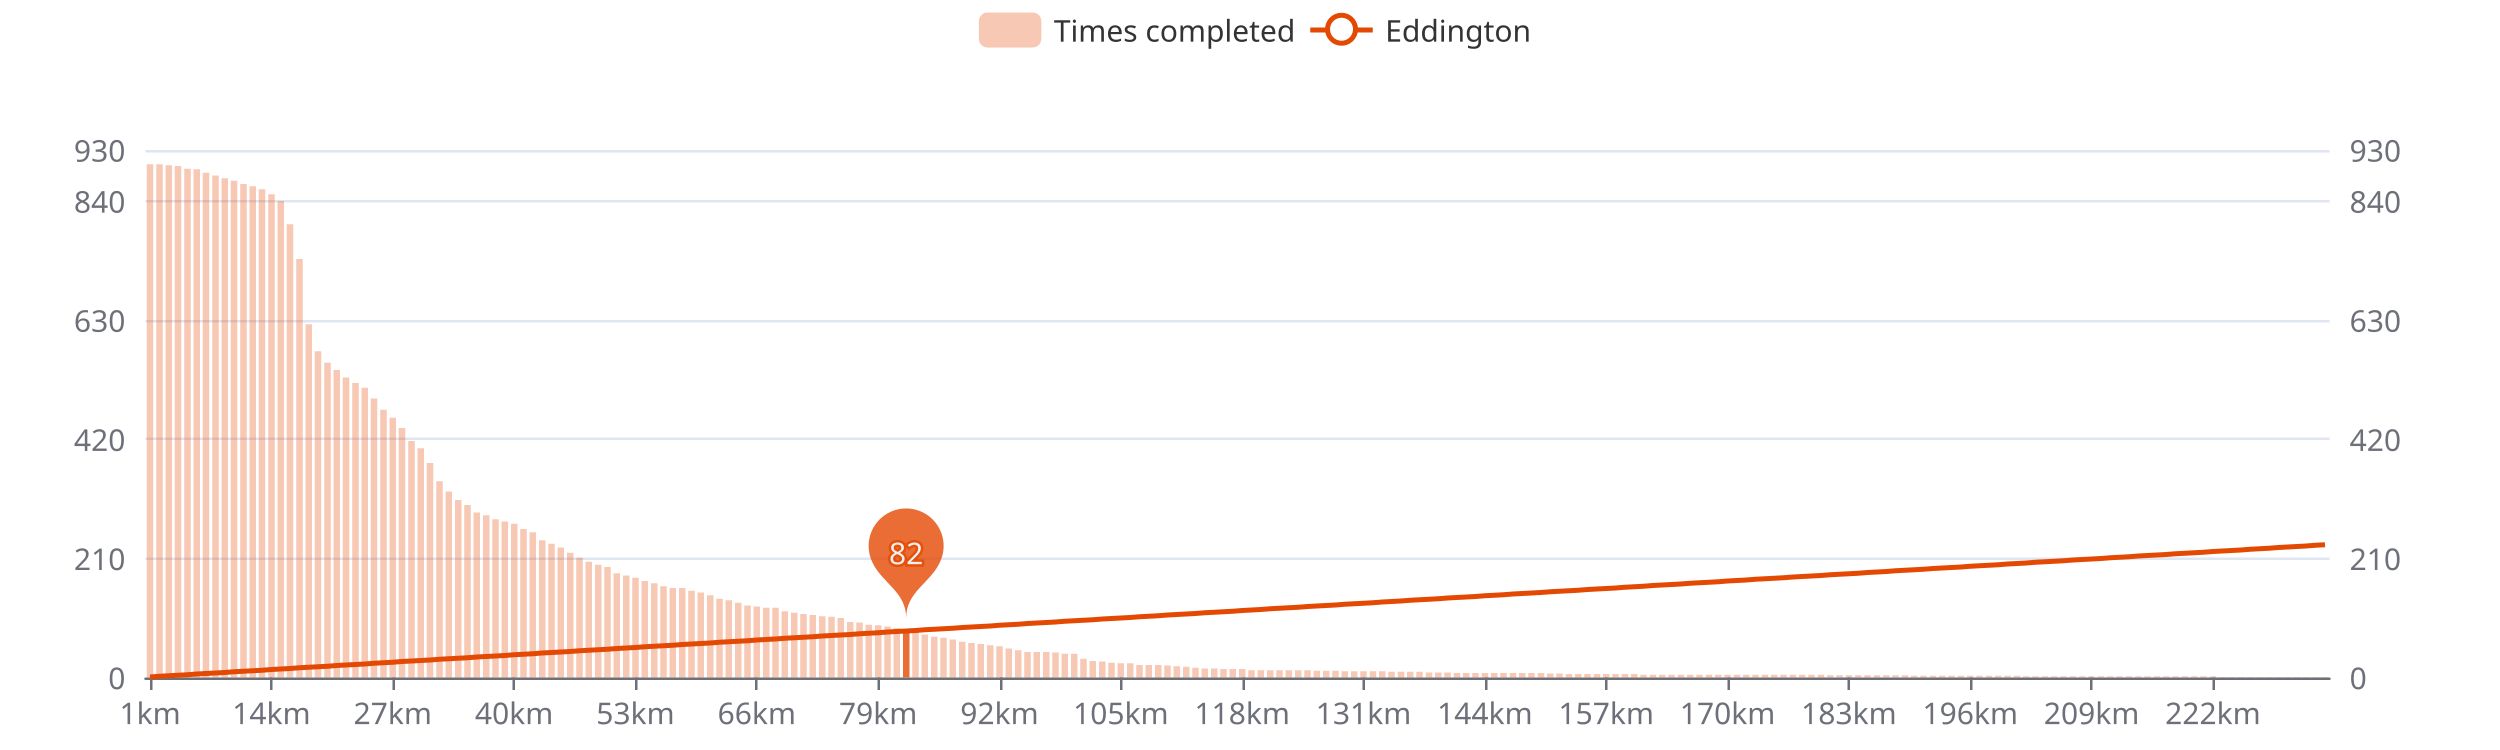
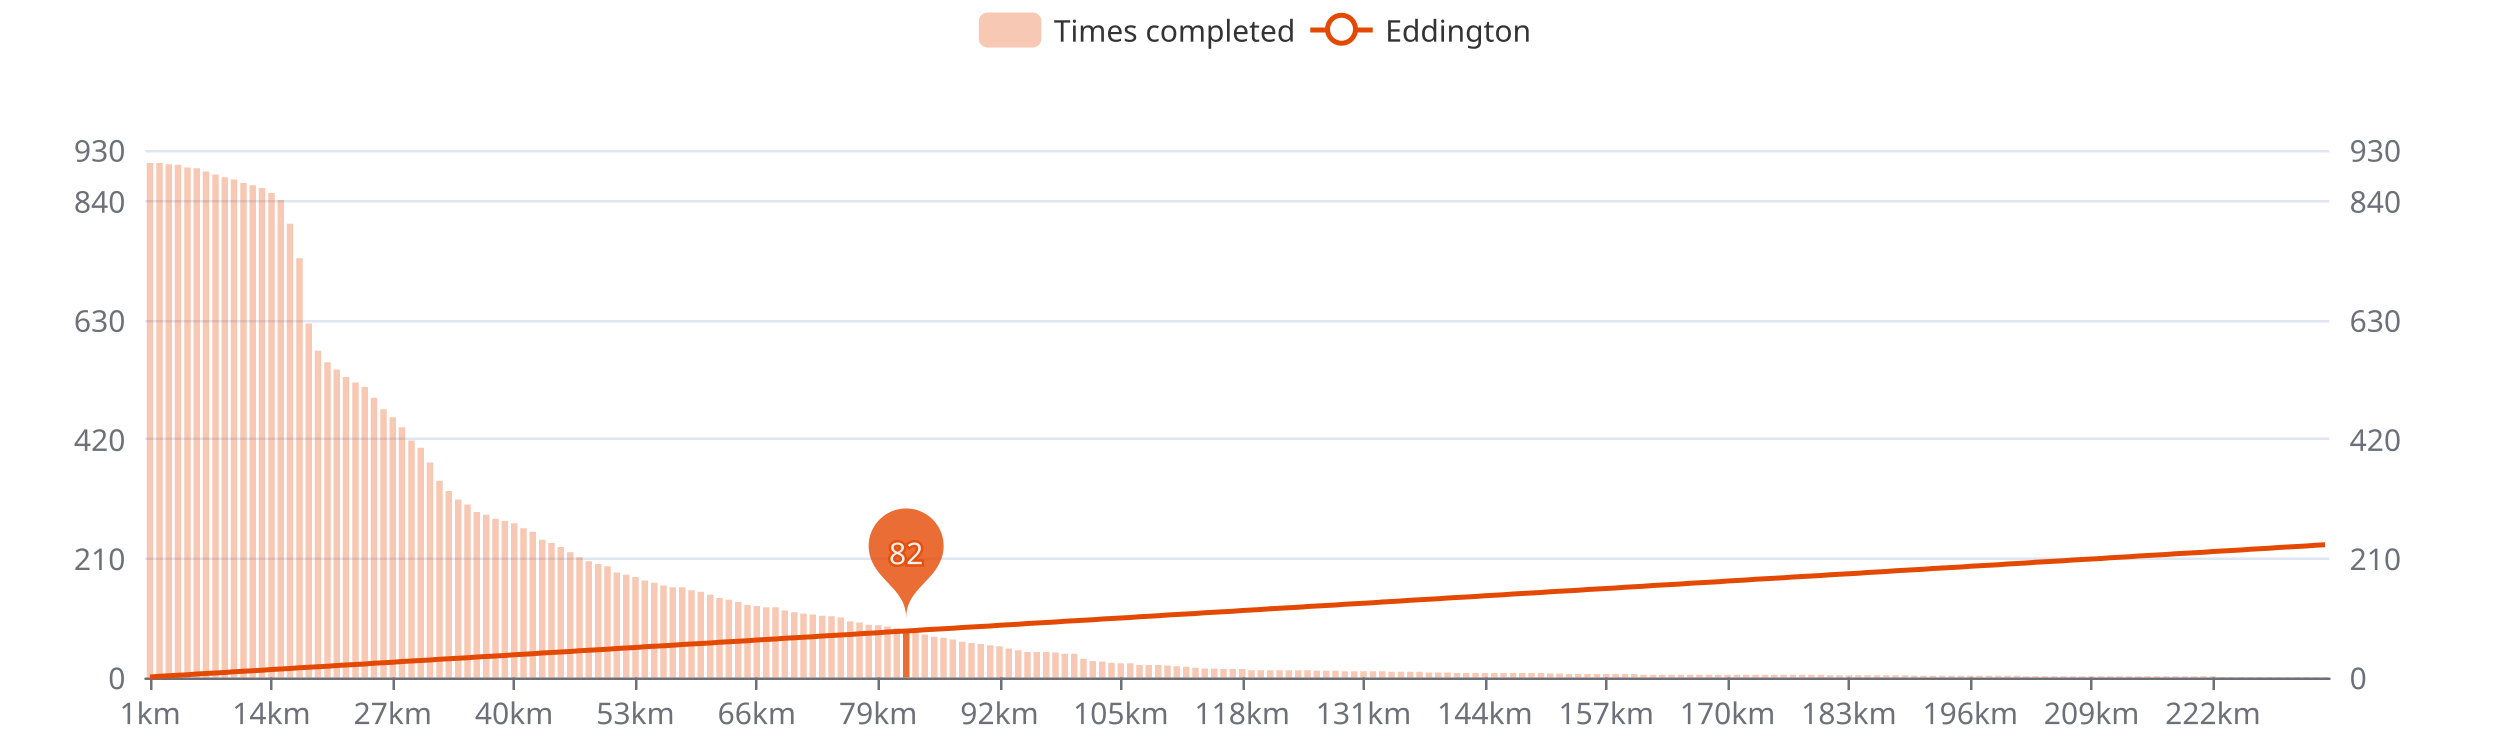
<svg xmlns="http://www.w3.org/2000/svg" width="1000" height="300" version="1.1" baseProfile="full" viewBox="0 0 1000 300">
  <rect width="1000" height="300" x="0" y="0" id="0" fill="#ffffff" />
  <path d="M58.2 271.5L931.8 271.5" fill="none" stroke="#E0E6F1" />
  <path d="M58.2 223.5L931.8 223.5" fill="none" stroke="#E0E6F1" />
  <path d="M58.2 175.5L931.8 175.5" fill="none" stroke="#E0E6F1" />
  <path d="M58.2 128.5L931.8 128.5" fill="none" stroke="#E0E6F1" />
  <path d="M58.2 80.5L931.8 80.5" fill="none" stroke="#E0E6F1" />
  <path d="M58.2 60.5L931.8 60.5" fill="none" stroke="#E0E6F1" />
  <path d="M58.2 271.5L931.8 271.5" fill="none" stroke="#6E7079" stroke-linecap="round" />
  <path d="M60.5 271L60.5 276" fill="none" stroke="#6E7079" />
  <path d="M108.5 271L108.5 276" fill="none" stroke="#6E7079" />
  <path d="M157.5 271L157.5 276" fill="none" stroke="#6E7079" />
  <path d="M205.5 271L205.5 276" fill="none" stroke="#6E7079" />
  <path d="M254.5 271L254.5 276" fill="none" stroke="#6E7079" />
  <path d="M302.5 271L302.5 276" fill="none" stroke="#6E7079" />
  <path d="M351.5 271L351.5 276" fill="none" stroke="#6E7079" />
  <path d="M400.5 271L400.5 276" fill="none" stroke="#6E7079" />
  <path d="M448.5 271L448.5 276" fill="none" stroke="#6E7079" />
  <path d="M497.5 271L497.5 276" fill="none" stroke="#6E7079" />
  <path d="M545.5 271L545.5 276" fill="none" stroke="#6E7079" />
  <path d="M594.5 271L594.5 276" fill="none" stroke="#6E7079" />
  <path d="M642.5 271L642.5 276" fill="none" stroke="#6E7079" />
  <path d="M691.5 271L691.5 276" fill="none" stroke="#6E7079" />
  <path d="M739.5 271L739.5 276" fill="none" stroke="#6E7079" />
  <path d="M788.5 271L788.5 276" fill="none" stroke="#6E7079" />
  <path d="M836.5 271L836.5 276" fill="none" stroke="#6E7079" />
  <path d="M885.5 271L885.5 276" fill="none" stroke="#6E7079" />
  <text dominant-baseline="central" text-anchor="end" style="font-size:12px;font-family:sans-serif;" transform="translate(50.16 271)" fill="#6E7079">0</text>
  <text dominant-baseline="central" text-anchor="end" style="font-size:12px;font-family:sans-serif;" transform="translate(50.16 223.3548)" fill="#6E7079">210</text>
  <text dominant-baseline="central" text-anchor="end" style="font-size:12px;font-family:sans-serif;" transform="translate(50.16 175.7097)" fill="#6E7079">420</text>
  <text dominant-baseline="central" text-anchor="end" style="font-size:12px;font-family:sans-serif;" transform="translate(50.16 128.0645)" fill="#6E7079">630</text>
  <text dominant-baseline="central" text-anchor="end" style="font-size:12px;font-family:sans-serif;" transform="translate(50.16 80.4194)" fill="#6E7079">840</text>
  <text dominant-baseline="central" text-anchor="end" style="font-size:12px;font-family:sans-serif;" transform="translate(50.16 60)" fill="#6E7079">930</text>
  <text dominant-baseline="central" text-anchor="start" style="font-size:12px;font-family:sans-serif;" transform="translate(939.84 271)" fill="#6E7079">0</text>
  <text dominant-baseline="central" text-anchor="start" style="font-size:12px;font-family:sans-serif;" transform="translate(939.84 223.3548)" fill="#6E7079">210</text>
  <text dominant-baseline="central" text-anchor="start" style="font-size:12px;font-family:sans-serif;" transform="translate(939.84 175.7097)" fill="#6E7079">420</text>
  <text dominant-baseline="central" text-anchor="start" style="font-size:12px;font-family:sans-serif;" transform="translate(939.84 128.0645)" fill="#6E7079">630</text>
  <text dominant-baseline="central" text-anchor="start" style="font-size:12px;font-family:sans-serif;" transform="translate(939.84 80.4194)" fill="#6E7079">840</text>
  <text dominant-baseline="central" text-anchor="start" style="font-size:12px;font-family:sans-serif;" transform="translate(939.84 60)" fill="#6E7079">930</text>
  <text dominant-baseline="central" text-anchor="middle" style="font-size:12px;font-family:sans-serif;" y="6" transform="translate(60.0268 279)" fill="#6E7079">1km</text>
  <text dominant-baseline="central" text-anchor="middle" style="font-size:12px;font-family:sans-serif;" y="6" transform="translate(108.5646 279)" fill="#6E7079">14km</text>
  <text dominant-baseline="central" text-anchor="middle" style="font-size:12px;font-family:sans-serif;" y="6" transform="translate(157.1024 279)" fill="#6E7079">27km</text>
  <text dominant-baseline="central" text-anchor="middle" style="font-size:12px;font-family:sans-serif;" y="6" transform="translate(205.6402 279)" fill="#6E7079">40km</text>
  <text dominant-baseline="central" text-anchor="middle" style="font-size:12px;font-family:sans-serif;" y="6" transform="translate(254.1779 279)" fill="#6E7079">53km</text>
  <text dominant-baseline="central" text-anchor="middle" style="font-size:12px;font-family:sans-serif;" y="6" transform="translate(302.7157 279)" fill="#6E7079">66km</text>
  <text dominant-baseline="central" text-anchor="middle" style="font-size:12px;font-family:sans-serif;" y="6" transform="translate(351.2535 279)" fill="#6E7079">79km</text>
  <text dominant-baseline="central" text-anchor="middle" style="font-size:12px;font-family:sans-serif;" y="6" transform="translate(399.7913 279)" fill="#6E7079">92km</text>
  <text dominant-baseline="central" text-anchor="middle" style="font-size:12px;font-family:sans-serif;" y="6" transform="translate(448.3291 279)" fill="#6E7079">105km</text>
  <text dominant-baseline="central" text-anchor="middle" style="font-size:12px;font-family:sans-serif;" y="6" transform="translate(496.8668 279)" fill="#6E7079">118km</text>
  <text dominant-baseline="central" text-anchor="middle" style="font-size:12px;font-family:sans-serif;" y="6" transform="translate(545.4046 279)" fill="#6E7079">131km</text>
  <text dominant-baseline="central" text-anchor="middle" style="font-size:12px;font-family:sans-serif;" y="6" transform="translate(593.9424 279)" fill="#6E7079">144km</text>
  <text dominant-baseline="central" text-anchor="middle" style="font-size:12px;font-family:sans-serif;" y="6" transform="translate(642.4802 279)" fill="#6E7079">157km</text>
  <text dominant-baseline="central" text-anchor="middle" style="font-size:12px;font-family:sans-serif;" y="6" transform="translate(691.0179 279)" fill="#6E7079">170km</text>
  <text dominant-baseline="central" text-anchor="middle" style="font-size:12px;font-family:sans-serif;" y="6" transform="translate(739.5557 279)" fill="#6E7079">183km</text>
  <text dominant-baseline="central" text-anchor="middle" style="font-size:12px;font-family:sans-serif;" y="6" transform="translate(788.0935 279)" fill="#6E7079">196km</text>
  <text dominant-baseline="central" text-anchor="middle" style="font-size:12px;font-family:sans-serif;" y="6" transform="translate(836.6313 279)" fill="#6E7079">209km</text>
  <text dominant-baseline="central" text-anchor="middle" style="font-size:12px;font-family:sans-serif;" y="6" transform="translate(885.1691 279)" fill="#6E7079">222km</text>
-   <path d="M58.7 271l2.6 0l0 -205.3l-2.6 0Z" fill="rgb(227,73,2)" fill-opacity="0.3" />
-   <path d="M62.5 271l2.6 0l0 -205.3l-2.6 0Z" fill="rgb(227,73,2)" fill-opacity="0.3" />
-   <path d="M66.2 271l2.6 0l0 -204.9l-2.6 0Z" fill="rgb(227,73,2)" fill-opacity="0.3" />
-   <path d="M69.9 271l2.6 0l0 -204.6l-2.6 0Z" fill="rgb(227,73,2)" fill-opacity="0.3" />
-   <path d="M73.7 271l2.6 0l0 -203.5l-2.6 0Z" fill="rgb(227,73,2)" fill-opacity="0.3" />
-   <path d="M77.4 271l2.6 0l0 -203.3l-2.6 0Z" fill="rgb(227,73,2)" fill-opacity="0.3" />
-   <path d="M81.1 271l2.6 0l0 -201.9l-2.6 0Z" fill="rgb(227,73,2)" fill-opacity="0.3" />
-   <path d="M84.9 271l2.6 0l0 -200.8l-2.6 0Z" fill="rgb(227,73,2)" fill-opacity="0.3" />
-   <path d="M88.6 271l2.6 0l0 -199.7l-2.6 0Z" fill="rgb(227,73,2)" fill-opacity="0.3" />
-   <path d="M92.3 271l2.6 0l0 -198.7l-2.6 0Z" fill="rgb(227,73,2)" fill-opacity="0.3" />
-   <path d="M96.1 271l2.6 0l0 -197.4l-2.6 0Z" fill="rgb(227,73,2)" fill-opacity="0.3" />
-   <path d="M99.8 271l2.6 0l0 -196.5l-2.6 0Z" fill="rgb(227,73,2)" fill-opacity="0.3" />
-   <path d="M103.5 271l2.6 0l0 -195.3l-2.6 0Z" fill="rgb(227,73,2)" fill-opacity="0.3" />
-   <path d="M107.3 271l2.6 0l0 -193.3l-2.6 0Z" fill="rgb(227,73,2)" fill-opacity="0.3" />
-   <path d="M111 271l2.6 0l0 -190.6l-2.6 0Z" fill="rgb(227,73,2)" fill-opacity="0.3" />
-   <path d="M114.7 271l2.6 0l0 -181.3l-2.6 0Z" fill="rgb(227,73,2)" fill-opacity="0.3" />
-   <path d="M118.5 271l2.6 0l0 -167.4l-2.6 0Z" fill="rgb(227,73,2)" fill-opacity="0.3" />
-   <path d="M122.2 271l2.6 0l0 -141.3l-2.6 0Z" fill="rgb(227,73,2)" fill-opacity="0.3" />
-   <path d="M125.9 271l2.6 0l0 -130.5l-2.6 0Z" fill="rgb(227,73,2)" fill-opacity="0.3" />
-   <path d="M129.7 271l2.6 0l0 -125.9l-2.6 0Z" fill="rgb(227,73,2)" fill-opacity="0.3" />
-   <path d="M133.4 271l2.6 0l0 -123l-2.6 0Z" fill="rgb(227,73,2)" fill-opacity="0.3" />
-   <path d="M137.1 271l2.6 0l0 -120l-2.6 0Z" fill="rgb(227,73,2)" fill-opacity="0.3" />
-   <path d="M140.9 271l2.6 0l0 -117.8l-2.6 0Z" fill="rgb(227,73,2)" fill-opacity="0.3" />
-   <path d="M144.6 271l2.6 0l0 -115.9l-2.6 0Z" fill="rgb(227,73,2)" fill-opacity="0.3" />
-   <path d="M148.3 271l2.6 0l0 -111.6l-2.6 0Z" fill="rgb(227,73,2)" fill-opacity="0.3" />
-   <path d="M152.1 271l2.6 0l0 -107.1l-2.6 0Z" fill="rgb(227,73,2)" fill-opacity="0.3" />
-   <path d="M155.8 271l2.6 0l0 -103.9l-2.6 0Z" fill="rgb(227,73,2)" fill-opacity="0.3" />
-   <path d="M159.5 271l2.6 0l0 -99.8l-2.6 0Z" fill="rgb(227,73,2)" fill-opacity="0.3" />
-   <path d="M163.3 271l2.6 0l0 -94.6l-2.6 0Z" fill="rgb(227,73,2)" fill-opacity="0.3" />
-   <path d="M167 271l2.6 0l0 -91.7l-2.6 0Z" fill="rgb(227,73,2)" fill-opacity="0.3" />
-   <path d="M170.7 271l2.6 0l0 -85.8l-2.6 0Z" fill="rgb(227,73,2)" fill-opacity="0.3" />
-   <path d="M174.5 271l2.6 0l0 -78.5l-2.6 0Z" fill="rgb(227,73,2)" fill-opacity="0.3" />
-   <path d="M178.2 271l2.6 0l0 -74.4l-2.6 0Z" fill="rgb(227,73,2)" fill-opacity="0.3" />
-   <path d="M182 271l2.6 0l0 -71l-2.6 0Z" fill="rgb(227,73,2)" fill-opacity="0.3" />
-   <path d="M185.7 271l2.6 0l0 -69l-2.6 0Z" fill="rgb(227,73,2)" fill-opacity="0.3" />
-   <path d="M189.4 271l2.6 0l0 -66l-2.6 0Z" fill="rgb(227,73,2)" fill-opacity="0.3" />
-   <path d="M193.2 271l2.6 0l0 -64.9l-2.6 0Z" fill="rgb(227,73,2)" fill-opacity="0.3" />
-   <path d="M196.9 271l2.6 0l0 -63.3l-2.6 0Z" fill="rgb(227,73,2)" fill-opacity="0.3" />
-   <path d="M200.6 271l2.6 0l0 -62.4l-2.6 0Z" fill="rgb(227,73,2)" fill-opacity="0.3" />
-   <path d="M204.4 271l2.6 0l0 -61.5l-2.6 0Z" fill="rgb(227,73,2)" fill-opacity="0.3" />
-   <path d="M208.1 271l2.6 0l0 -59.4l-2.6 0Z" fill="rgb(227,73,2)" fill-opacity="0.3" />
-   <path d="M211.8 271l2.6 0l0 -58.1l-2.6 0Z" fill="rgb(227,73,2)" fill-opacity="0.3" />
-   <path d="M215.6 271l2.6 0l0 -54.9l-2.6 0Z" fill="rgb(227,73,2)" fill-opacity="0.3" />
-   <path d="M219.3 271l2.6 0l0 -53.5l-2.6 0Z" fill="rgb(227,73,2)" fill-opacity="0.3" />
-   <path d="M223 271l2.6 0l0 -52l-2.6 0Z" fill="rgb(227,73,2)" fill-opacity="0.3" />
-   <path d="M226.8 271l2.6 0l0 -49.9l-2.6 0Z" fill="rgb(227,73,2)" fill-opacity="0.3" />
-   <path d="M230.5 271l2.6 0l0 -47.9l-2.6 0Z" fill="rgb(227,73,2)" fill-opacity="0.3" />
-   <path d="M234.2 271l2.6 0l0 -46.3l-2.6 0Z" fill="rgb(227,73,2)" fill-opacity="0.3" />
-   <path d="M238 271l2.6 0l0 -45.1l-2.6 0Z" fill="rgb(227,73,2)" fill-opacity="0.3" />
-   <path d="M241.7 271l2.6 0l0 -44.2l-2.6 0Z" fill="rgb(227,73,2)" fill-opacity="0.3" />
-   <path d="M245.4 271l2.6 0l0 -41.7l-2.6 0Z" fill="rgb(227,73,2)" fill-opacity="0.3" />
-   <path d="M249.2 271l2.6 0l0 -40.8l-2.6 0Z" fill="rgb(227,73,2)" fill-opacity="0.3" />
-   <path d="M252.9 271l2.6 0l0 -39.9l-2.6 0Z" fill="rgb(227,73,2)" fill-opacity="0.3" />
-   <path d="M256.6 271l2.6 0l0 -38.6l-2.6 0Z" fill="rgb(227,73,2)" fill-opacity="0.3" />
-   <path d="M260.4 271l2.6 0l0 -37.7l-2.6 0Z" fill="rgb(227,73,2)" fill-opacity="0.3" />
-   <path d="M264.1 271l2.6 0l0 -36.5l-2.6 0Z" fill="rgb(227,73,2)" fill-opacity="0.3" />
-   <path d="M267.8 271l2.6 0l0 -35.8l-2.6 0Z" fill="rgb(227,73,2)" fill-opacity="0.3" />
-   <path d="M271.6 271l2.6 0l0 -35.8l-2.6 0Z" fill="rgb(227,73,2)" fill-opacity="0.3" />
-   <path d="M275.3 271l2.6 0l0 -34.7l-2.6 0Z" fill="rgb(227,73,2)" fill-opacity="0.3" />
-   <path d="M279 271l2.6 0l0 -34l-2.6 0Z" fill="rgb(227,73,2)" fill-opacity="0.3" />
-   <path d="M282.8 271l2.6 0l0 -32.9l-2.6 0Z" fill="rgb(227,73,2)" fill-opacity="0.3" />
-   <path d="M286.5 271l2.6 0l0 -31.5l-2.6 0Z" fill="rgb(227,73,2)" fill-opacity="0.3" />
-   <path d="M290.2 271l2.6 0l0 -30.9l-2.6 0Z" fill="rgb(227,73,2)" fill-opacity="0.3" />
-   <path d="M294 271l2.6 0l0 -29.9l-2.6 0Z" fill="rgb(227,73,2)" fill-opacity="0.3" />
-   <path d="M297.7 271l2.6 0l0 -28.8l-2.6 0Z" fill="rgb(227,73,2)" fill-opacity="0.3" />
-   <path d="M301.4 271l2.6 0l0 -28.4l-2.6 0Z" fill="rgb(227,73,2)" fill-opacity="0.3" />
-   <path d="M305.2 271l2.6 0l0 -27.9l-2.6 0Z" fill="rgb(227,73,2)" fill-opacity="0.3" />
-   <path d="M308.9 271l2.6 0l0 -27.9l-2.6 0Z" fill="rgb(227,73,2)" fill-opacity="0.3" />
-   <path d="M312.6 271l2.6 0l0 -26.5l-2.6 0Z" fill="rgb(227,73,2)" fill-opacity="0.3" />
-   <path d="M316.4 271l2.6 0l0 -25.9l-2.6 0Z" fill="rgb(227,73,2)" fill-opacity="0.3" />
-   <path d="M320.1 271l2.6 0l0 -25.4l-2.6 0Z" fill="rgb(227,73,2)" fill-opacity="0.3" />
-   <path d="M323.8 271l2.6 0l0 -25l-2.6 0Z" fill="rgb(227,73,2)" fill-opacity="0.3" />
-   <path d="M327.6 271l2.6 0l0 -24.5l-2.6 0Z" fill="rgb(227,73,2)" fill-opacity="0.3" />
-   <path d="M331.3 271l2.6 0l0 -24.3l-2.6 0Z" fill="rgb(227,73,2)" fill-opacity="0.3" />
-   <path d="M335 271l2.6 0l0 -23.8l-2.6 0Z" fill="rgb(227,73,2)" fill-opacity="0.3" />
-   <path d="M338.8 271l2.6 0l0 -22.2l-2.6 0Z" fill="rgb(227,73,2)" fill-opacity="0.3" />
+   <path d="M58.7 271l2.6 0l0 -205.8l-2.6 0Z" fill="rgb(227,73,2)" fill-opacity="0.3" />
+   <path d="M62.5 271l2.6 0l0 -205.8l-2.6 0Z" fill="rgb(227,73,2)" fill-opacity="0.3" />
+   <path d="M66.2 271l2.6 0l0 -205.3l-2.6 0Z" fill="rgb(227,73,2)" fill-opacity="0.3" />
+   <path d="M69.9 271l2.6 0l0 -205.1l-2.6 0Z" fill="rgb(227,73,2)" fill-opacity="0.3" />
+   <path d="M73.7 271l2.6 0l0 -204l-2.6 0Z" fill="rgb(227,73,2)" fill-opacity="0.3" />
+   <path d="M77.4 271l2.6 0l0 -203.7l-2.6 0Z" fill="rgb(227,73,2)" fill-opacity="0.3" />
+   <path d="M81.1 271l2.6 0l0 -202.4l-2.6 0Z" fill="rgb(227,73,2)" fill-opacity="0.3" />
+   <path d="M84.9 271l2.6 0l0 -201.2l-2.6 0Z" fill="rgb(227,73,2)" fill-opacity="0.3" />
+   <path d="M88.6 271l2.6 0l0 -200.1l-2.6 0Z" fill="rgb(227,73,2)" fill-opacity="0.3" />
+   <path d="M92.3 271l2.6 0l0 -199.2l-2.6 0Z" fill="rgb(227,73,2)" fill-opacity="0.3" />
+   <path d="M96.1 271l2.6 0l0 -197.8l-2.6 0Z" fill="rgb(227,73,2)" fill-opacity="0.3" />
+   <path d="M99.8 271l2.6 0l0 -196.9l-2.6 0Z" fill="rgb(227,73,2)" fill-opacity="0.3" />
+   <path d="M103.5 271l2.6 0l0 -195.8l-2.6 0Z" fill="rgb(227,73,2)" fill-opacity="0.3" />
+   <path d="M107.3 271l2.6 0l0 -193.8l-2.6 0Z" fill="rgb(227,73,2)" fill-opacity="0.3" />
+   <path d="M111 271l2.6 0l0 -191l-2.6 0Z" fill="rgb(227,73,2)" fill-opacity="0.3" />
+   <path d="M114.7 271l2.6 0l0 -181.5l-2.6 0Z" fill="rgb(227,73,2)" fill-opacity="0.3" />
+   <path d="M118.5 271l2.6 0l0 -167.7l-2.6 0Z" fill="rgb(227,73,2)" fill-opacity="0.3" />
+   <path d="M122.2 271l2.6 0l0 -141.6l-2.6 0Z" fill="rgb(227,73,2)" fill-opacity="0.3" />
+   <path d="M125.9 271l2.6 0l0 -130.7l-2.6 0Z" fill="rgb(227,73,2)" fill-opacity="0.3" />
+   <path d="M129.7 271l2.6 0l0 -126.1l-2.6 0Z" fill="rgb(227,73,2)" fill-opacity="0.3" />
+   <path d="M133.4 271l2.6 0l0 -123.2l-2.6 0Z" fill="rgb(227,73,2)" fill-opacity="0.3" />
+   <path d="M137.1 271l2.6 0l0 -120.2l-2.6 0Z" fill="rgb(227,73,2)" fill-opacity="0.3" />
+   <path d="M140.9 271l2.6 0l0 -118l-2.6 0Z" fill="rgb(227,73,2)" fill-opacity="0.3" />
+   <path d="M144.6 271l2.6 0l0 -116.2l-2.6 0Z" fill="rgb(227,73,2)" fill-opacity="0.3" />
+   <path d="M148.3 271l2.6 0l0 -111.9l-2.6 0Z" fill="rgb(227,73,2)" fill-opacity="0.3" />
+   <path d="M152.1 271l2.6 0l0 -107.3l-2.6 0Z" fill="rgb(227,73,2)" fill-opacity="0.3" />
+   <path d="M155.8 271l2.6 0l0 -104.1l-2.6 0Z" fill="rgb(227,73,2)" fill-opacity="0.3" />
+   <path d="M159.5 271l2.6 0l0 -100.1l-2.6 0Z" fill="rgb(227,73,2)" fill-opacity="0.3" />
+   <path d="M163.3 271l2.6 0l0 -94.8l-2.6 0Z" fill="rgb(227,73,2)" fill-opacity="0.3" />
+   <path d="M167 271l2.6 0l0 -91.9l-2.6 0Z" fill="rgb(227,73,2)" fill-opacity="0.3" />
+   <path d="M170.7 271l2.6 0l0 -86l-2.6 0Z" fill="rgb(227,73,2)" fill-opacity="0.3" />
+   <path d="M174.5 271l2.6 0l0 -78.7l-2.6 0Z" fill="rgb(227,73,2)" fill-opacity="0.3" />
+   <path d="M178.2 271l2.6 0l0 -74.6l-2.6 0Z" fill="rgb(227,73,2)" fill-opacity="0.3" />
+   <path d="M182 271l2.6 0l0 -71.2l-2.6 0Z" fill="rgb(227,73,2)" fill-opacity="0.3" />
+   <path d="M185.7 271l2.6 0l0 -69.2l-2.6 0Z" fill="rgb(227,73,2)" fill-opacity="0.3" />
+   <path d="M189.4 271l2.6 0l0 -66.2l-2.6 0Z" fill="rgb(227,73,2)" fill-opacity="0.3" />
+   <path d="M193.2 271l2.6 0l0 -65.1l-2.6 0Z" fill="rgb(227,73,2)" fill-opacity="0.3" />
+   <path d="M196.9 271l2.6 0l0 -63.5l-2.6 0Z" fill="rgb(227,73,2)" fill-opacity="0.3" />
+   <path d="M200.6 271l2.6 0l0 -62.6l-2.6 0Z" fill="rgb(227,73,2)" fill-opacity="0.3" />
+   <path d="M204.4 271l2.6 0l0 -61.7l-2.6 0Z" fill="rgb(227,73,2)" fill-opacity="0.3" />
+   <path d="M208.1 271l2.6 0l0 -59.7l-2.6 0Z" fill="rgb(227,73,2)" fill-opacity="0.3" />
+   <path d="M211.8 271l2.6 0l0 -58.3l-2.6 0Z" fill="rgb(227,73,2)" fill-opacity="0.3" />
+   <path d="M215.6 271l2.6 0l0 -55.1l-2.6 0Z" fill="rgb(227,73,2)" fill-opacity="0.3" />
+   <path d="M219.3 271l2.6 0l0 -53.8l-2.6 0Z" fill="rgb(227,73,2)" fill-opacity="0.3" />
+   <path d="M223 271l2.6 0l0 -52.2l-2.6 0Z" fill="rgb(227,73,2)" fill-opacity="0.3" />
+   <path d="M226.8 271l2.6 0l0 -50.1l-2.6 0Z" fill="rgb(227,73,2)" fill-opacity="0.3" />
+   <path d="M230.5 271l2.6 0l0 -48.1l-2.6 0Z" fill="rgb(227,73,2)" fill-opacity="0.3" />
+   <path d="M234.2 271l2.6 0l0 -46.5l-2.6 0Z" fill="rgb(227,73,2)" fill-opacity="0.3" />
+   <path d="M238 271l2.6 0l0 -45.4l-2.6 0Z" fill="rgb(227,73,2)" fill-opacity="0.3" />
+   <path d="M241.7 271l2.6 0l0 -44.5l-2.6 0Z" fill="rgb(227,73,2)" fill-opacity="0.3" />
+   <path d="M245.4 271l2.6 0l0 -42l-2.6 0Z" fill="rgb(227,73,2)" fill-opacity="0.3" />
+   <path d="M249.2 271l2.6 0l0 -41.1l-2.6 0Z" fill="rgb(227,73,2)" fill-opacity="0.3" />
+   <path d="M252.9 271l2.6 0l0 -40.2l-2.6 0Z" fill="rgb(227,73,2)" fill-opacity="0.3" />
+   <path d="M256.6 271l2.6 0l0 -38.8l-2.6 0Z" fill="rgb(227,73,2)" fill-opacity="0.3" />
+   <path d="M260.4 271l2.6 0l0 -37.9l-2.6 0Z" fill="rgb(227,73,2)" fill-opacity="0.3" />
+   <path d="M264.1 271l2.6 0l0 -36.8l-2.6 0Z" fill="rgb(227,73,2)" fill-opacity="0.3" />
+   <path d="M267.8 271l2.6 0l0 -36.1l-2.6 0Z" fill="rgb(227,73,2)" fill-opacity="0.3" />
+   <path d="M271.6 271l2.6 0l0 -36.1l-2.6 0Z" fill="rgb(227,73,2)" fill-opacity="0.3" />
+   <path d="M275.3 271l2.6 0l0 -34.9l-2.6 0Z" fill="rgb(227,73,2)" fill-opacity="0.3" />
+   <path d="M279 271l2.6 0l0 -34.3l-2.6 0Z" fill="rgb(227,73,2)" fill-opacity="0.3" />
+   <path d="M282.8 271l2.6 0l0 -33.1l-2.6 0Z" fill="rgb(227,73,2)" fill-opacity="0.3" />
+   <path d="M286.5 271l2.6 0l0 -31.8l-2.6 0Z" fill="rgb(227,73,2)" fill-opacity="0.3" />
+   <path d="M290.2 271l2.6 0l0 -31.1l-2.6 0Z" fill="rgb(227,73,2)" fill-opacity="0.3" />
+   <path d="M294 271l2.6 0l0 -30.2l-2.6 0Z" fill="rgb(227,73,2)" fill-opacity="0.3" />
+   <path d="M297.7 271l2.6 0l0 -29l-2.6 0Z" fill="rgb(227,73,2)" fill-opacity="0.3" />
+   <path d="M301.4 271l2.6 0l0 -28.6l-2.6 0Z" fill="rgb(227,73,2)" fill-opacity="0.3" />
+   <path d="M305.2 271l2.6 0l0 -28.1l-2.6 0Z" fill="rgb(227,73,2)" fill-opacity="0.3" />
+   <path d="M308.9 271l2.6 0l0 -28.1l-2.6 0Z" fill="rgb(227,73,2)" fill-opacity="0.3" />
+   <path d="M312.6 271l2.6 0l0 -26.8l-2.6 0Z" fill="rgb(227,73,2)" fill-opacity="0.3" />
+   <path d="M316.4 271l2.6 0l0 -26.1l-2.6 0Z" fill="rgb(227,73,2)" fill-opacity="0.3" />
+   <path d="M320.1 271l2.6 0l0 -25.6l-2.6 0Z" fill="rgb(227,73,2)" fill-opacity="0.3" />
+   <path d="M323.8 271l2.6 0l0 -25.2l-2.6 0Z" fill="rgb(227,73,2)" fill-opacity="0.3" />
+   <path d="M327.6 271l2.6 0l0 -24.7l-2.6 0Z" fill="rgb(227,73,2)" fill-opacity="0.3" />
+   <path d="M331.3 271l2.6 0l0 -24.5l-2.6 0Z" fill="rgb(227,73,2)" fill-opacity="0.3" />
+   <path d="M335 271l2.6 0l0 -24l-2.6 0Z" fill="rgb(227,73,2)" fill-opacity="0.3" />
+   <path d="M338.8 271l2.6 0l0 -22.5l-2.6 0Z" fill="rgb(227,73,2)" fill-opacity="0.3" />
  <path d="M342.5 271l2.6 0l0 -22l-2.6 0Z" fill="rgb(227,73,2)" fill-opacity="0.3" />
  <path d="M346.2 271l2.6 0l0 -21.1l-2.6 0Z" fill="rgb(227,73,2)" fill-opacity="0.3" />
  <path d="M350 271l2.6 0l0 -20.9l-2.6 0Z" fill="rgb(227,73,2)" fill-opacity="0.3" />
  <path d="M353.7 271l2.6 0l0 -20.4l-2.6 0Z" fill="rgb(227,73,2)" fill-opacity="0.3" />
  <path d="M357.4 271l2.6 0l0 -19.7l-2.6 0Z" fill="rgb(227,73,2)" fill-opacity="0.3" />
  <path d="M361.2 271l2.6 0l0 -19.1l-2.6 0Z" fill="rgb(227,73,2)" fill-opacity="0.8" />
  <path d="M364.9 271l2.6 0l0 -18.2l-2.6 0Z" fill="rgb(227,73,2)" fill-opacity="0.3" />
  <path d="M368.6 271l2.6 0l0 -17.2l-2.6 0Z" fill="rgb(227,73,2)" fill-opacity="0.3" />
  <path d="M372.4 271l2.6 0l0 -16.3l-2.6 0Z" fill="rgb(227,73,2)" fill-opacity="0.3" />
  <path d="M376.1 271l2.6 0l0 -15.9l-2.6 0Z" fill="rgb(227,73,2)" fill-opacity="0.3" />
  <path d="M379.8 271l2.6 0l0 -15.2l-2.6 0Z" fill="rgb(227,73,2)" fill-opacity="0.3" />
  <path d="M383.6 271l2.6 0l0 -14.3l-2.6 0Z" fill="rgb(227,73,2)" fill-opacity="0.3" />
  <path d="M387.3 271l2.6 0l0 -13.8l-2.6 0Z" fill="rgb(227,73,2)" fill-opacity="0.3" />
  <path d="M391 271l2.6 0l0 -13.4l-2.6 0Z" fill="rgb(227,73,2)" fill-opacity="0.3" />
  <path d="M394.8 271l2.6 0l0 -12.9l-2.6 0Z" fill="rgb(227,73,2)" fill-opacity="0.3" />
  <path d="M398.5 271l2.6 0l0 -12.5l-2.6 0Z" fill="rgb(227,73,2)" fill-opacity="0.3" />
  <path d="M402.2 271l2.6 0l0 -11.6l-2.6 0Z" fill="rgb(227,73,2)" fill-opacity="0.3" />
  <path d="M406 271l2.6 0l0 -10.9l-2.6 0Z" fill="rgb(227,73,2)" fill-opacity="0.3" />
  <path d="M409.7 271l2.6 0l0 -10.2l-2.6 0Z" fill="rgb(227,73,2)" fill-opacity="0.3" />
  <path d="M413.4 271l2.6 0l0 -10.2l-2.6 0Z" fill="rgb(227,73,2)" fill-opacity="0.3" />
  <path d="M417.2 271l2.6 0l0 -10.2l-2.6 0Z" fill="rgb(227,73,2)" fill-opacity="0.3" />
  <path d="M420.9 271l2.6 0l0 -10l-2.6 0Z" fill="rgb(227,73,2)" fill-opacity="0.3" />
  <path d="M424.6 271l2.6 0l0 -9.5l-2.6 0Z" fill="rgb(227,73,2)" fill-opacity="0.3" />
  <path d="M428.4 271l2.6 0l0 -9.5l-2.6 0Z" fill="rgb(227,73,2)" fill-opacity="0.3" />
  <path d="M432.1 271l2.6 0l0 -7.5l-2.6 0Z" fill="rgb(227,73,2)" fill-opacity="0.3" />
  <path d="M435.8 271l2.6 0l0 -6.6l-2.6 0Z" fill="rgb(227,73,2)" fill-opacity="0.3" />
  <path d="M439.6 271l2.6 0l0 -6.4l-2.6 0Z" fill="rgb(227,73,2)" fill-opacity="0.3" />
  <path d="M443.3 271l2.6 0l0 -5.9l-2.6 0Z" fill="rgb(227,73,2)" fill-opacity="0.3" />
  <path d="M447 271l2.6 0l0 -5.7l-2.6 0Z" fill="rgb(227,73,2)" fill-opacity="0.3" />
  <path d="M450.8 271l2.6 0l0 -5.7l-2.6 0Z" fill="rgb(227,73,2)" fill-opacity="0.3" />
  <path d="M454.5 271l2.6 0l0 -5l-2.6 0Z" fill="rgb(227,73,2)" fill-opacity="0.3" />
  <path d="M458.2 271l2.6 0l0 -5l-2.6 0Z" fill="rgb(227,73,2)" fill-opacity="0.3" />
  <path d="M462 271l2.6 0l0 -5l-2.6 0Z" fill="rgb(227,73,2)" fill-opacity="0.3" />
  <path d="M465.7 271l2.6 0l0 -4.8l-2.6 0Z" fill="rgb(227,73,2)" fill-opacity="0.3" />
  <path d="M469.4 271l2.6 0l0 -4.5l-2.6 0Z" fill="rgb(227,73,2)" fill-opacity="0.3" />
  <path d="M473.2 271l2.6 0l0 -4.3l-2.6 0Z" fill="rgb(227,73,2)" fill-opacity="0.3" />
  <path d="M476.9 271l2.6 0l0 -3.9l-2.6 0Z" fill="rgb(227,73,2)" fill-opacity="0.3" />
  <path d="M480.6 271l2.6 0l0 -3.6l-2.6 0Z" fill="rgb(227,73,2)" fill-opacity="0.3" />
  <path d="M484.4 271l2.6 0l0 -3.6l-2.6 0Z" fill="rgb(227,73,2)" fill-opacity="0.3" />
  <path d="M488.1 271l2.6 0l0 -3.4l-2.6 0Z" fill="rgb(227,73,2)" fill-opacity="0.3" />
  <path d="M491.8 271l2.6 0l0 -3.4l-2.6 0Z" fill="rgb(227,73,2)" fill-opacity="0.3" />
  <path d="M495.6 271l2.6 0l0 -3.4l-2.6 0Z" fill="rgb(227,73,2)" fill-opacity="0.3" />
  <path d="M499.3 271l2.6 0l0 -2.9l-2.6 0Z" fill="rgb(227,73,2)" fill-opacity="0.3" />
  <path d="M503 271l2.6 0l0 -2.9l-2.6 0Z" fill="rgb(227,73,2)" fill-opacity="0.3" />
  <path d="M506.8 271l2.6 0l0 -2.9l-2.6 0Z" fill="rgb(227,73,2)" fill-opacity="0.3" />
  <path d="M510.5 271l2.6 0l0 -2.9l-2.6 0Z" fill="rgb(227,73,2)" fill-opacity="0.3" />
  <path d="M514.2 271l2.6 0l0 -2.9l-2.6 0Z" fill="rgb(227,73,2)" fill-opacity="0.3" />
  <path d="M518 271l2.6 0l0 -2.9l-2.6 0Z" fill="rgb(227,73,2)" fill-opacity="0.3" />
  <path d="M521.7 271l2.6 0l0 -2.9l-2.6 0Z" fill="rgb(227,73,2)" fill-opacity="0.3" />
  <path d="M525.4 271l2.6 0l0 -2.7l-2.6 0Z" fill="rgb(227,73,2)" fill-opacity="0.3" />
  <path d="M529.2 271l2.6 0l0 -2.7l-2.6 0Z" fill="rgb(227,73,2)" fill-opacity="0.3" />
  <path d="M532.9 271l2.6 0l0 -2.7l-2.6 0Z" fill="rgb(227,73,2)" fill-opacity="0.3" />
  <path d="M536.6 271l2.6 0l0 -2.5l-2.6 0Z" fill="rgb(227,73,2)" fill-opacity="0.3" />
  <path d="M540.4 271l2.6 0l0 -2.5l-2.6 0Z" fill="rgb(227,73,2)" fill-opacity="0.3" />
  <path d="M544.1 271l2.6 0l0 -2.5l-2.6 0Z" fill="rgb(227,73,2)" fill-opacity="0.3" />
  <path d="M547.9 271l2.6 0l0 -2.5l-2.6 0Z" fill="rgb(227,73,2)" fill-opacity="0.3" />
  <path d="M551.6 271l2.6 0l0 -2.5l-2.6 0Z" fill="rgb(227,73,2)" fill-opacity="0.3" />
  <path d="M555.3 271l2.6 0l0 -2.3l-2.6 0Z" fill="rgb(227,73,2)" fill-opacity="0.3" />
  <path d="M559.1 271l2.6 0l0 -2.3l-2.6 0Z" fill="rgb(227,73,2)" fill-opacity="0.3" />
  <path d="M562.8 271l2.6 0l0 -2.3l-2.6 0Z" fill="rgb(227,73,2)" fill-opacity="0.3" />
  <path d="M566.5 271l2.6 0l0 -2.3l-2.6 0Z" fill="rgb(227,73,2)" fill-opacity="0.3" />
  <path d="M570.3 271l2.6 0l0 -2l-2.6 0Z" fill="rgb(227,73,2)" fill-opacity="0.3" />
  <path d="M574 271l2.6 0l0 -2l-2.6 0Z" fill="rgb(227,73,2)" fill-opacity="0.3" />
  <path d="M577.7 271l2.6 0l0 -2l-2.6 0Z" fill="rgb(227,73,2)" fill-opacity="0.3" />
  <path d="M581.5 271l2.6 0l0 -1.8l-2.6 0Z" fill="rgb(227,73,2)" fill-opacity="0.3" />
  <path d="M585.2 271l2.6 0l0 -1.8l-2.6 0Z" fill="rgb(227,73,2)" fill-opacity="0.3" />
  <path d="M588.9 271l2.6 0l0 -1.8l-2.6 0Z" fill="rgb(227,73,2)" fill-opacity="0.3" />
  <path d="M592.7 271l2.6 0l0 -1.8l-2.6 0Z" fill="rgb(227,73,2)" fill-opacity="0.3" />
  <path d="M596.4 271l2.6 0l0 -1.8l-2.6 0Z" fill="rgb(227,73,2)" fill-opacity="0.3" />
  <path d="M600.1 271l2.6 0l0 -1.8l-2.6 0Z" fill="rgb(227,73,2)" fill-opacity="0.3" />
  <path d="M603.9 271l2.6 0l0 -1.8l-2.6 0Z" fill="rgb(227,73,2)" fill-opacity="0.3" />
  <path d="M607.6 271l2.6 0l0 -1.8l-2.6 0Z" fill="rgb(227,73,2)" fill-opacity="0.3" />
  <path d="M611.3 271l2.6 0l0 -1.8l-2.6 0Z" fill="rgb(227,73,2)" fill-opacity="0.3" />
  <path d="M615.1 271l2.6 0l0 -1.8l-2.6 0Z" fill="rgb(227,73,2)" fill-opacity="0.3" />
  <path d="M618.8 271l2.6 0l0 -1.6l-2.6 0Z" fill="rgb(227,73,2)" fill-opacity="0.3" />
  <path d="M622.5 271l2.6 0l0 -1.6l-2.6 0Z" fill="rgb(227,73,2)" fill-opacity="0.3" />
  <path d="M626.3 271l2.6 0l0 -1.4l-2.6 0Z" fill="rgb(227,73,2)" fill-opacity="0.3" />
  <path d="M630 271l2.6 0l0 -1.4l-2.6 0Z" fill="rgb(227,73,2)" fill-opacity="0.3" />
  <path d="M633.7 271l2.6 0l0 -1.4l-2.6 0Z" fill="rgb(227,73,2)" fill-opacity="0.3" />
  <path d="M637.5 271l2.6 0l0 -1.4l-2.6 0Z" fill="rgb(227,73,2)" fill-opacity="0.3" />
  <path d="M641.2 271l2.6 0l0 -1.4l-2.6 0Z" fill="rgb(227,73,2)" fill-opacity="0.3" />
  <path d="M644.9 271l2.6 0l0 -1.4l-2.6 0Z" fill="rgb(227,73,2)" fill-opacity="0.3" />
  <path d="M648.7 271l2.6 0l0 -1.4l-2.6 0Z" fill="rgb(227,73,2)" fill-opacity="0.3" />
  <path d="M652.4 271l2.6 0l0 -1.4l-2.6 0Z" fill="rgb(227,73,2)" fill-opacity="0.3" />
  <path d="M656.1 271l2.6 0l0 -1.1l-2.6 0Z" fill="rgb(227,73,2)" fill-opacity="0.3" />
  <path d="M659.9 271l2.6 0l0 -1.1l-2.6 0Z" fill="rgb(227,73,2)" fill-opacity="0.3" />
  <path d="M663.6 271l2.6 0l0 -1.1l-2.6 0Z" fill="rgb(227,73,2)" fill-opacity="0.3" />
  <path d="M667.3 271l2.6 0l0 -1.1l-2.6 0Z" fill="rgb(227,73,2)" fill-opacity="0.3" />
  <path d="M671.1 271l2.6 0l0 -1.1l-2.6 0Z" fill="rgb(227,73,2)" fill-opacity="0.3" />
  <path d="M674.8 271l2.6 0l0 -1.1l-2.6 0Z" fill="rgb(227,73,2)" fill-opacity="0.3" />
  <path d="M678.5 271l2.6 0l0 -1.1l-2.6 0Z" fill="rgb(227,73,2)" fill-opacity="0.3" />
  <path d="M682.3 271l2.6 0l0 -1.1l-2.6 0Z" fill="rgb(227,73,2)" fill-opacity="0.3" />
  <path d="M686 271l2.6 0l0 -1.1l-2.6 0Z" fill="rgb(227,73,2)" fill-opacity="0.3" />
  <path d="M689.7 271l2.6 0l0 -1.1l-2.6 0Z" fill="rgb(227,73,2)" fill-opacity="0.3" />
  <path d="M693.5 271l2.6 0l0 -1.1l-2.6 0Z" fill="rgb(227,73,2)" fill-opacity="0.3" />
  <path d="M697.2 271l2.6 0l0 -1.1l-2.6 0Z" fill="rgb(227,73,2)" fill-opacity="0.3" />
  <path d="M700.9 271l2.6 0l0 -1.1l-2.6 0Z" fill="rgb(227,73,2)" fill-opacity="0.3" />
  <path d="M704.7 271l2.6 0l0 -1.1l-2.6 0Z" fill="rgb(227,73,2)" fill-opacity="0.3" />
  <path d="M708.4 271l2.6 0l0 -1.1l-2.6 0Z" fill="rgb(227,73,2)" fill-opacity="0.3" />
  <path d="M712.1 271l2.6 0l0 -1.1l-2.6 0Z" fill="rgb(227,73,2)" fill-opacity="0.3" />
  <path d="M715.9 271l2.6 0l0 -1.1l-2.6 0Z" fill="rgb(227,73,2)" fill-opacity="0.3" />
  <path d="M719.6 271l2.6 0l0 -1.1l-2.6 0Z" fill="rgb(227,73,2)" fill-opacity="0.3" />
  <path d="M723.3 271l2.6 0l0 -1.1l-2.6 0Z" fill="rgb(227,73,2)" fill-opacity="0.3" />
  <path d="M727.1 271l2.6 0l0 -1.1l-2.6 0Z" fill="rgb(227,73,2)" fill-opacity="0.3" />
  <path d="M730.8 271l2.6 0l0 -0.9l-2.6 0Z" fill="rgb(227,73,2)" fill-opacity="0.3" />
  <path d="M734.5 271l2.6 0l0 -0.9l-2.6 0Z" fill="rgb(227,73,2)" fill-opacity="0.3" />
  <path d="M738.3 271l2.6 0l0 -0.9l-2.6 0Z" fill="rgb(227,73,2)" fill-opacity="0.3" />
  <path d="M742 271l2.6 0l0 -0.9l-2.6 0Z" fill="rgb(227,73,2)" fill-opacity="0.3" />
  <path d="M745.7 271l2.6 0l0 -0.9l-2.6 0Z" fill="rgb(227,73,2)" fill-opacity="0.3" />
  <path d="M749.5 271l2.6 0l0 -0.9l-2.6 0Z" fill="rgb(227,73,2)" fill-opacity="0.3" />
  <path d="M753.2 271l2.6 0l0 -0.9l-2.6 0Z" fill="rgb(227,73,2)" fill-opacity="0.3" />
  <path d="M756.9 271l2.6 0l0 -0.9l-2.6 0Z" fill="rgb(227,73,2)" fill-opacity="0.3" />
  <path d="M760.7 271l2.6 0l0 -0.9l-2.6 0Z" fill="rgb(227,73,2)" fill-opacity="0.3" />
  <path d="M764.4 271l2.6 0l0 -0.7l-2.6 0Z" fill="rgb(227,73,2)" fill-opacity="0.3" />
  <path d="M768.1 271l2.6 0l0 -0.7l-2.6 0Z" fill="rgb(227,73,2)" fill-opacity="0.3" />
  <path d="M771.9 271l2.6 0l0 -0.7l-2.6 0Z" fill="rgb(227,73,2)" fill-opacity="0.3" />
  <path d="M775.6 271l2.6 0l0 -0.7l-2.6 0Z" fill="rgb(227,73,2)" fill-opacity="0.3" />
  <path d="M779.3 271l2.6 0l0 -0.7l-2.6 0Z" fill="rgb(227,73,2)" fill-opacity="0.3" />
  <path d="M783.1 271l2.6 0l0 -0.7l-2.6 0Z" fill="rgb(227,73,2)" fill-opacity="0.3" />
  <path d="M786.8 271l2.6 0l0 -0.7l-2.6 0Z" fill="rgb(227,73,2)" fill-opacity="0.3" />
  <path d="M790.5 271l2.6 0l0 -0.7l-2.6 0Z" fill="rgb(227,73,2)" fill-opacity="0.3" />
  <path d="M794.3 271l2.6 0l0 -0.7l-2.6 0Z" fill="rgb(227,73,2)" fill-opacity="0.3" />
  <path d="M798 271l2.6 0l0 -0.7l-2.6 0Z" fill="rgb(227,73,2)" fill-opacity="0.3" />
  <path d="M801.7 271l2.6 0l0 -0.7l-2.6 0Z" fill="rgb(227,73,2)" fill-opacity="0.3" />
  <path d="M805.5 271l2.6 0l0 -0.7l-2.6 0Z" fill="rgb(227,73,2)" fill-opacity="0.3" />
  <path d="M809.2 271l2.6 0l0 -0.5l-2.6 0Z" fill="rgb(227,73,2)" fill-opacity="0.3" />
  <path d="M812.9 271l2.6 0l0 -0.5l-2.6 0Z" fill="rgb(227,73,2)" fill-opacity="0.3" />
  <path d="M816.7 271l2.6 0l0 -0.5l-2.6 0Z" fill="rgb(227,73,2)" fill-opacity="0.3" />
  <path d="M820.4 271l2.6 0l0 -0.5l-2.6 0Z" fill="rgb(227,73,2)" fill-opacity="0.3" />
  <path d="M824.1 271l2.6 0l0 -0.5l-2.6 0Z" fill="rgb(227,73,2)" fill-opacity="0.3" />
  <path d="M827.9 271l2.6 0l0 -0.5l-2.6 0Z" fill="rgb(227,73,2)" fill-opacity="0.3" />
  <path d="M831.6 271l2.6 0l0 -0.5l-2.6 0Z" fill="rgb(227,73,2)" fill-opacity="0.3" />
  <path d="M835.3 271l2.6 0l0 -0.5l-2.6 0Z" fill="rgb(227,73,2)" fill-opacity="0.3" />
  <path d="M839.1 271l2.6 0l0 -0.5l-2.6 0Z" fill="rgb(227,73,2)" fill-opacity="0.3" />
  <path d="M842.8 271l2.6 0l0 -0.5l-2.6 0Z" fill="rgb(227,73,2)" fill-opacity="0.3" />
  <path d="M846.5 271l2.6 0l0 -0.5l-2.6 0Z" fill="rgb(227,73,2)" fill-opacity="0.3" />
  <path d="M850.3 271l2.6 0l0 -0.5l-2.6 0Z" fill="rgb(227,73,2)" fill-opacity="0.3" />
  <path d="M854 271l2.6 0l0 -0.5l-2.6 0Z" fill="rgb(227,73,2)" fill-opacity="0.3" />
  <path d="M857.7 271l2.6 0l0 -0.5l-2.6 0Z" fill="rgb(227,73,2)" fill-opacity="0.3" />
  <path d="M861.5 271l2.6 0l0 -0.5l-2.6 0Z" fill="rgb(227,73,2)" fill-opacity="0.3" />
  <path d="M865.2 271l2.6 0l0 -0.5l-2.6 0Z" fill="rgb(227,73,2)" fill-opacity="0.3" />
  <path d="M868.9 271l2.6 0l0 -0.5l-2.6 0Z" fill="rgb(227,73,2)" fill-opacity="0.3" />
  <path d="M872.7 271l2.6 0l0 -0.5l-2.6 0Z" fill="rgb(227,73,2)" fill-opacity="0.3" />
  <path d="M876.4 271l2.6 0l0 -0.5l-2.6 0Z" fill="rgb(227,73,2)" fill-opacity="0.3" />
  <path d="M880.1 271l2.6 0l0 -0.5l-2.6 0Z" fill="rgb(227,73,2)" fill-opacity="0.3" />
  <path d="M883.9 271l2.6 0l0 -0.5l-2.6 0Z" fill="rgb(227,73,2)" fill-opacity="0.3" />
  <path d="M887.6 271l2.6 0l0 -0.2l-2.6 0Z" fill="rgb(227,73,2)" fill-opacity="0.3" />
  <path d="M891.3 271l2.6 0l0 -0.2l-2.6 0Z" fill="rgb(227,73,2)" fill-opacity="0.3" />
  <path d="M895.1 271l2.6 0l0 -0.2l-2.6 0Z" fill="rgb(227,73,2)" fill-opacity="0.3" />
  <path d="M898.8 271l2.6 0l0 -0.2l-2.6 0Z" fill="rgb(227,73,2)" fill-opacity="0.3" />
  <path d="M902.5 271l2.6 0l0 -0.2l-2.6 0Z" fill="rgb(227,73,2)" fill-opacity="0.3" />
  <path d="M906.3 271l2.6 0l0 -0.2l-2.6 0Z" fill="rgb(227,73,2)" fill-opacity="0.3" />
  <path d="M910 271l2.6 0l0 -0.2l-2.6 0Z" fill="rgb(227,73,2)" fill-opacity="0.3" />
  <path d="M913.8 271l2.6 0l0 -0.2l-2.6 0Z" fill="rgb(227,73,2)" fill-opacity="0.3" />
  <path d="M917.5 271l2.6 0l0 -0.2l-2.6 0Z" fill="rgb(227,73,2)" fill-opacity="0.3" />
  <path d="M921.2 271l2.6 0l0 -0.2l-2.6 0Z" fill="rgb(227,73,2)" fill-opacity="0.3" />
  <path d="M925 271l2.6 0l0 -0.2l-2.6 0Z" fill="rgb(227,73,2)" fill-opacity="0.3" />
  <path d="M928.7 271l2.6 0l0 -0.2l-2.6 0Z" fill="rgb(227,73,2)" fill-opacity="0.3" />
  <path d="M-5 -5l226.9 0l0 24l-226.9 0Z" transform="translate(391.54 5)" fill="rgb(0,0,0)" fill-opacity="0" stroke="#ccc" stroke-width="0" />
  <path d="M3.5 0L21.5 0A3.5 3.5 0 0 1 25 3.5L25 10.5A3.5 3.5 0 0 1 21.5 14L3.5 14A3.5 3.5 0 0 1 0 10.5L0 3.5A3.5 3.5 0 0 1 3.5 0" transform="translate(391.54 5)" fill="rgb(227,73,2)" fill-opacity="0.3" />
  <text dominant-baseline="central" text-anchor="start" style="font-size:12px;font-family:sans-serif;" xml:space="preserve" x="30" y="7" transform="translate(391.54 5)" fill="#333">Times completed</text>
  <path d="M0 7L25 7" transform="translate(524.1 5)" fill="#000" stroke="#E34902" stroke-width="2" stroke-linecap="butt" stroke-miterlimit="10" />
  <path d="M18.1 7A5.6 5.6 0 1 1 18.1 6.4A5.6 5.6 0 0 1 18.1 7" transform="translate(524.1 5)" fill="#fff" stroke="#E34902" stroke-width="2" stroke-linecap="butt" stroke-miterlimit="10" />
  <text dominant-baseline="central" text-anchor="start" style="font-size:12px;font-family:sans-serif;" x="30" y="7" transform="translate(524.1 5)" fill="#333">Eddington</text>
  <path d="M-0.54 -0.89A0.6 0.6 0 1 1 0.54 -0.89C0.39 -0.56 0 -0.42 0 0C0 -0.42 -0.39 -0.56 -0.54 -0.89Z" transform="matrix(25,0,0,25,362.4545,247.1688)" fill="rgb(227,73,2)" fill-opacity="0.8" />
  <text dominant-baseline="central" text-anchor="middle" style="font-size:12px;font-family:sans-serif;" transform="translate(362.4545 221.026)" fill="#eee" stroke="rgb(227,73,2)" stroke-width="2" paint-order="stroke" stroke-opacity="0.8" stroke-miterlimit="2">82</text>
  <g clip-path="url(#zr0-c0)">
    <path d="M60 270.8L63.8 270.5L67.5 270.3L71.2 270.1L75 269.9L78.7 269.6L82.4 269.4L86.2 269.2L89.9 269L93.6 268.7L97.4 268.5L101.1 268.3L104.8 268.1L108.6 267.8L112.3 267.6L116 267.4L119.8 267.1L123.5 266.9L127.2 266.7L131 266.5L134.7 266.2L138.4 266L142.2 265.8L145.9 265.6L149.6 265.3L153.4 265.1L157.1 264.9L160.8 264.6L164.6 264.4L168.3 264.2L172 264L175.8 263.7L179.5 263.5L183.2 263.3L187 263.1L190.7 262.8L194.4 262.6L198.2 262.4L201.9 262.2L205.6 261.9L209.4 261.7L213.1 261.5L216.8 261.2L220.6 261L224.3 260.8L228 260.6L231.8 260.3L235.5 260.1L239.2 259.9L243 259.7L246.7 259.4L250.4 259.2L254.2 259L257.9 258.7L261.6 258.5L265.4 258.3L269.1 258.1L272.8 257.8L276.6 257.6L280.3 257.4L284 257.2L287.8 256.9L291.5 256.7L295.2 256.5L299 256.3L302.7 256L306.4 255.8L310.2 255.6L313.9 255.3L317.7 255.1L321.4 254.9L325.1 254.7L328.9 254.4L332.6 254.2L336.3 254L340.1 253.8L343.8 253.5L347.5 253.3L351.3 253.1L355 252.8L358.7 252.6L362.5 252.4L366.2 252.2L369.9 251.9L373.7 251.7L377.4 251.5L381.1 251.3L384.9 251L388.6 250.8L392.3 250.6L396.1 250.4L399.8 250.1L403.5 249.9L407.3 249.7L411 249.4L414.7 249.2L418.5 249L422.2 248.8L425.9 248.5L429.7 248.3L433.4 248.1L437.1 247.9L440.9 247.6L444.6 247.4L448.3 247.2L452.1 247L455.8 246.7L459.5 246.5L463.3 246.3L467 246L470.7 245.8L474.5 245.6L478.2 245.4L481.9 245.1L485.7 244.9L489.4 244.7L493.1 244.5L496.9 244.2L500.6 244L504.3 243.8L508.1 243.5L511.8 243.3L515.5 243.1L519.3 242.9L523 242.6L526.7 242.4L530.5 242.2L534.2 242L537.9 241.7L541.7 241.5L545.4 241.3L549.1 241.1L552.9 240.8L556.6 240.6L560.3 240.4L564.1 240.1L567.8 239.9L571.5 239.7L575.3 239.5L579 239.2L582.7 239L586.5 238.8L590.2 238.6L593.9 238.3L597.7 238.1L601.4 237.9L605.1 237.6L608.9 237.4L612.6 237.2L616.3 237L620.1 236.7L623.8 236.5L627.5 236.3L631.3 236.1L635 235.8L638.7 235.6L642.5 235.4L646.2 235.2L649.9 234.9L653.7 234.7L657.4 234.5L661.1 234.2L664.9 234L668.6 233.8L672.3 233.6L676.1 233.3L679.8 233.1L683.6 232.9L687.3 232.7L691 232.4L694.8 232.2L698.5 232L702.2 231.7L706 231.5L709.7 231.3L713.4 231.1L717.2 230.8L720.9 230.6L724.6 230.4L728.4 230.2L732.1 229.9L735.8 229.7L739.6 229.5L743.3 229.3L747 229L750.8 228.8L754.5 228.6L758.2 228.3L762 228.1L765.7 227.9L769.4 227.7L773.2 227.4L776.9 227.2L780.6 227L784.4 226.8L788.1 226.5L791.8 226.3L795.6 226.1L799.3 225.9L803 225.6L806.8 225.4L810.5 225.2L814.2 224.9L818 224.7L821.7 224.5L825.4 224.3L829.2 224L832.9 223.8L836.6 223.6L840.4 223.4L844.1 223.1L847.8 222.9L851.6 222.7L855.3 222.4L859 222.2L862.8 222L866.5 221.8L870.2 221.5L874 221.3L877.7 221.1L881.4 220.9L885.2 220.6L888.9 220.4L892.6 220.2L896.4 220L900.1 219.7L903.8 219.5L907.6 219.3L911.3 219L915 218.8L918.8 218.6L922.5 218.4L926.2 218.1L930 217.9" fill="none" stroke="#E34902" stroke-width="2" stroke-linejoin="bevel" />
  </g>
  <defs>
    <clipPath id="zr0-c0">
      <path d="M57 59l876 0l0 213l-876 0Z" fill="#000" />
    </clipPath>
  </defs>
</svg>
